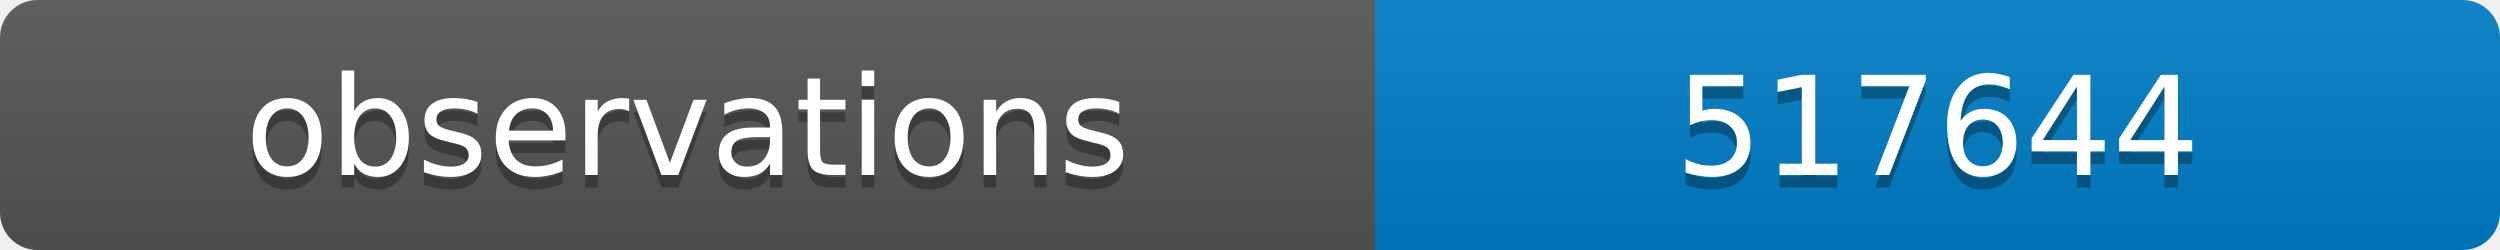
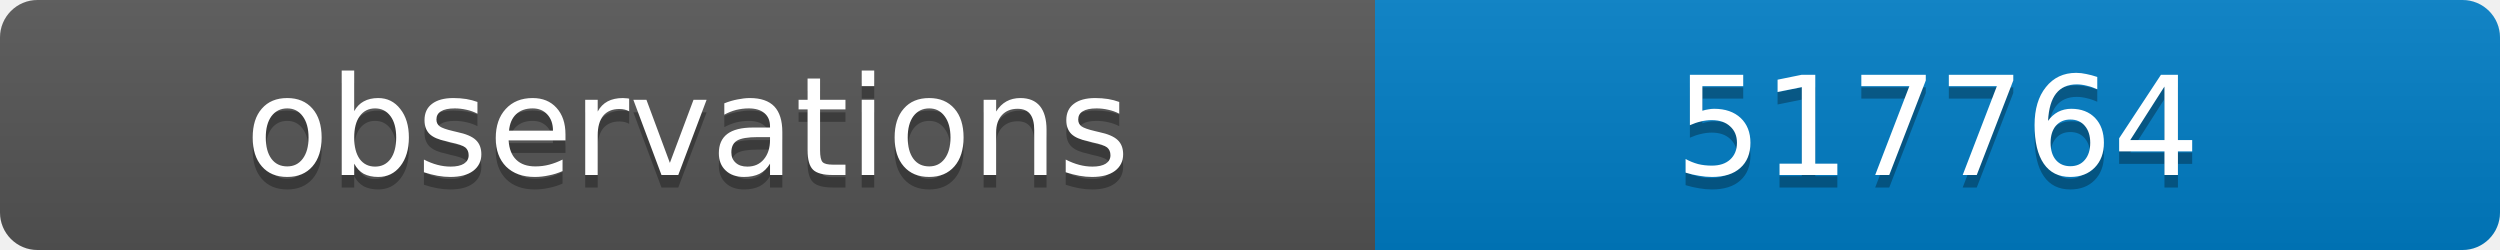
<svg xmlns="http://www.w3.org/2000/svg" width="200" height="20">
  <linearGradient id="b" x2="0" y2="100%">
    <stop offset="0" stop-color="#bbb" stop-opacity=".1" />
    <stop offset="1" stop-opacity=".1" />
  </linearGradient>
  <clipPath id="a">
    <rect width="200" height="20" rx="3" fill="#fff" />
  </clipPath>
  <g clip-path="url(#a)">
    <path fill="#555" d="M0 0h110v20H0z" />
    <path fill="#007ec6" d="M110 0h90v20H110z" />
    <path fill="url(#b)" d="M0 0h200v20H0z" />
  </g>
  <g fill="#fff" text-anchor="middle" font-family="DejaVu Sans,Verdana,Geneva,sans-serif" font-size="11">
    <text x="55" y="15" fill="#010101" fill-opacity=".3">observations</text>
    <text x="55" y="14">observations</text>
-     <text x="155" y="15" fill="#010101" fill-opacity=".3">517644</text>
-     <text x="155" y="14">517644</text>
+     <text x="155" y="15" fill="#010101" fill-opacity=".3">517764</text>
+     <text x="155" y="14">517764</text>
  </g>
</svg>
